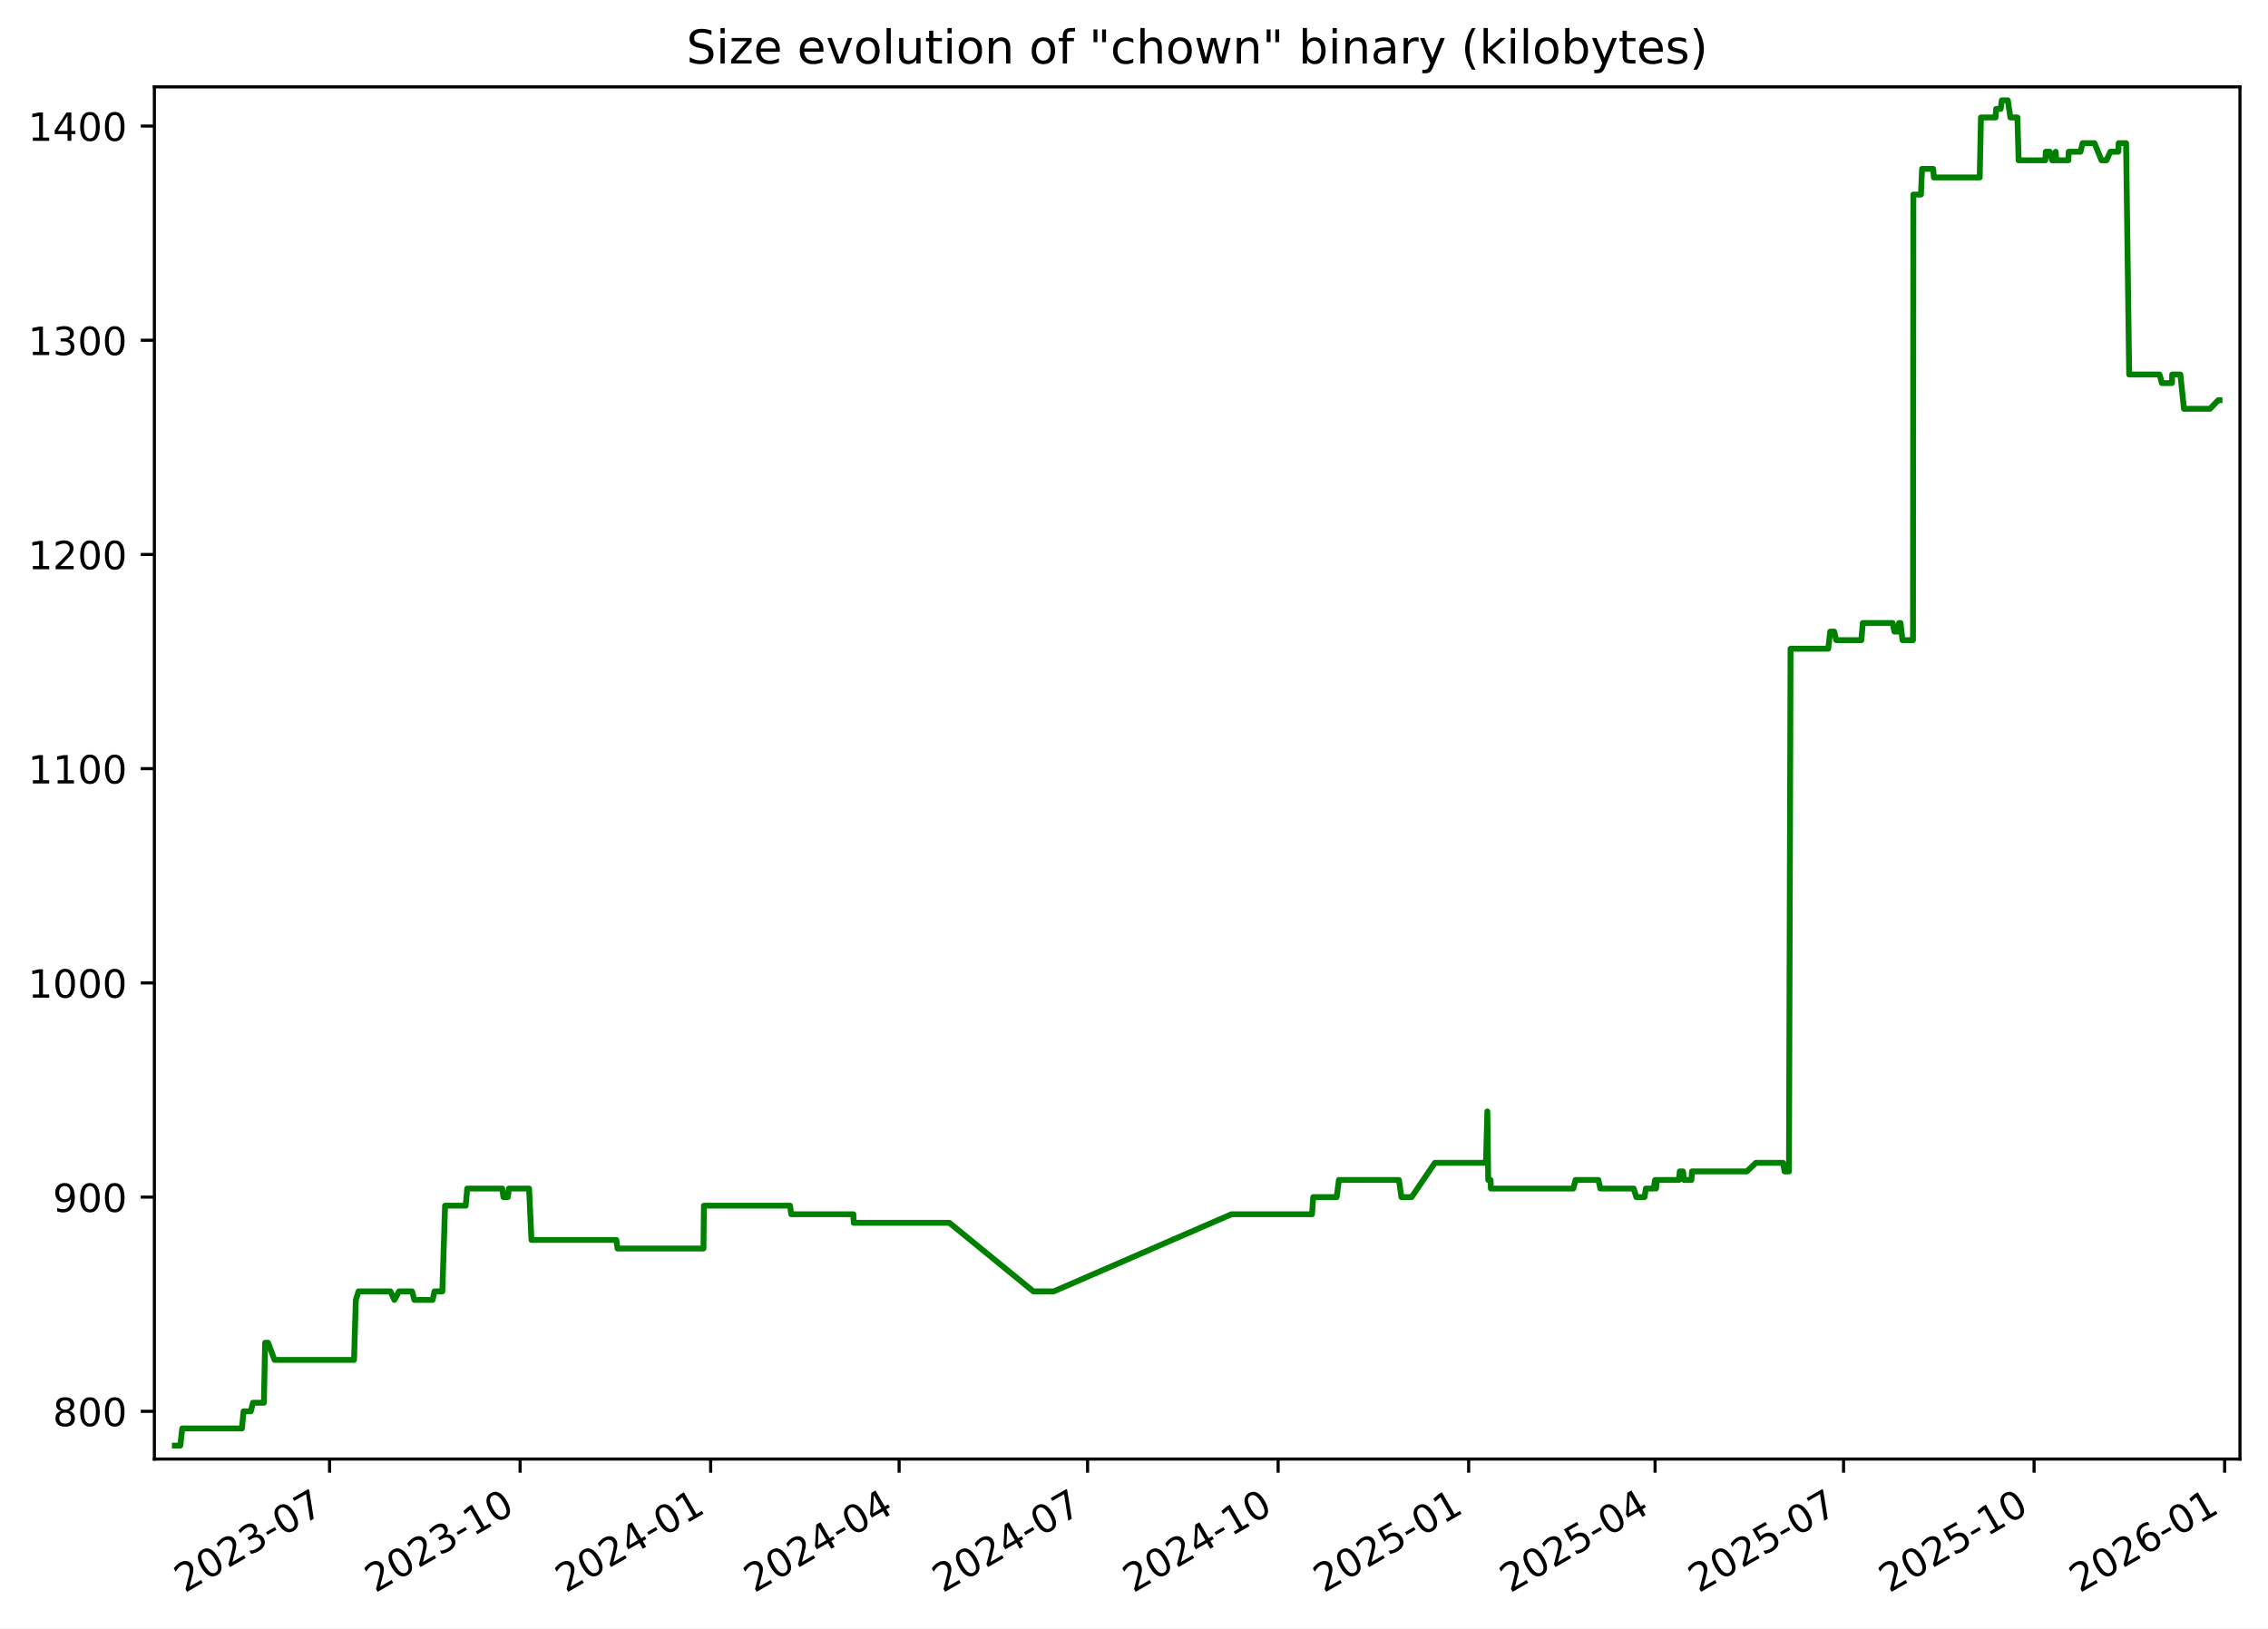
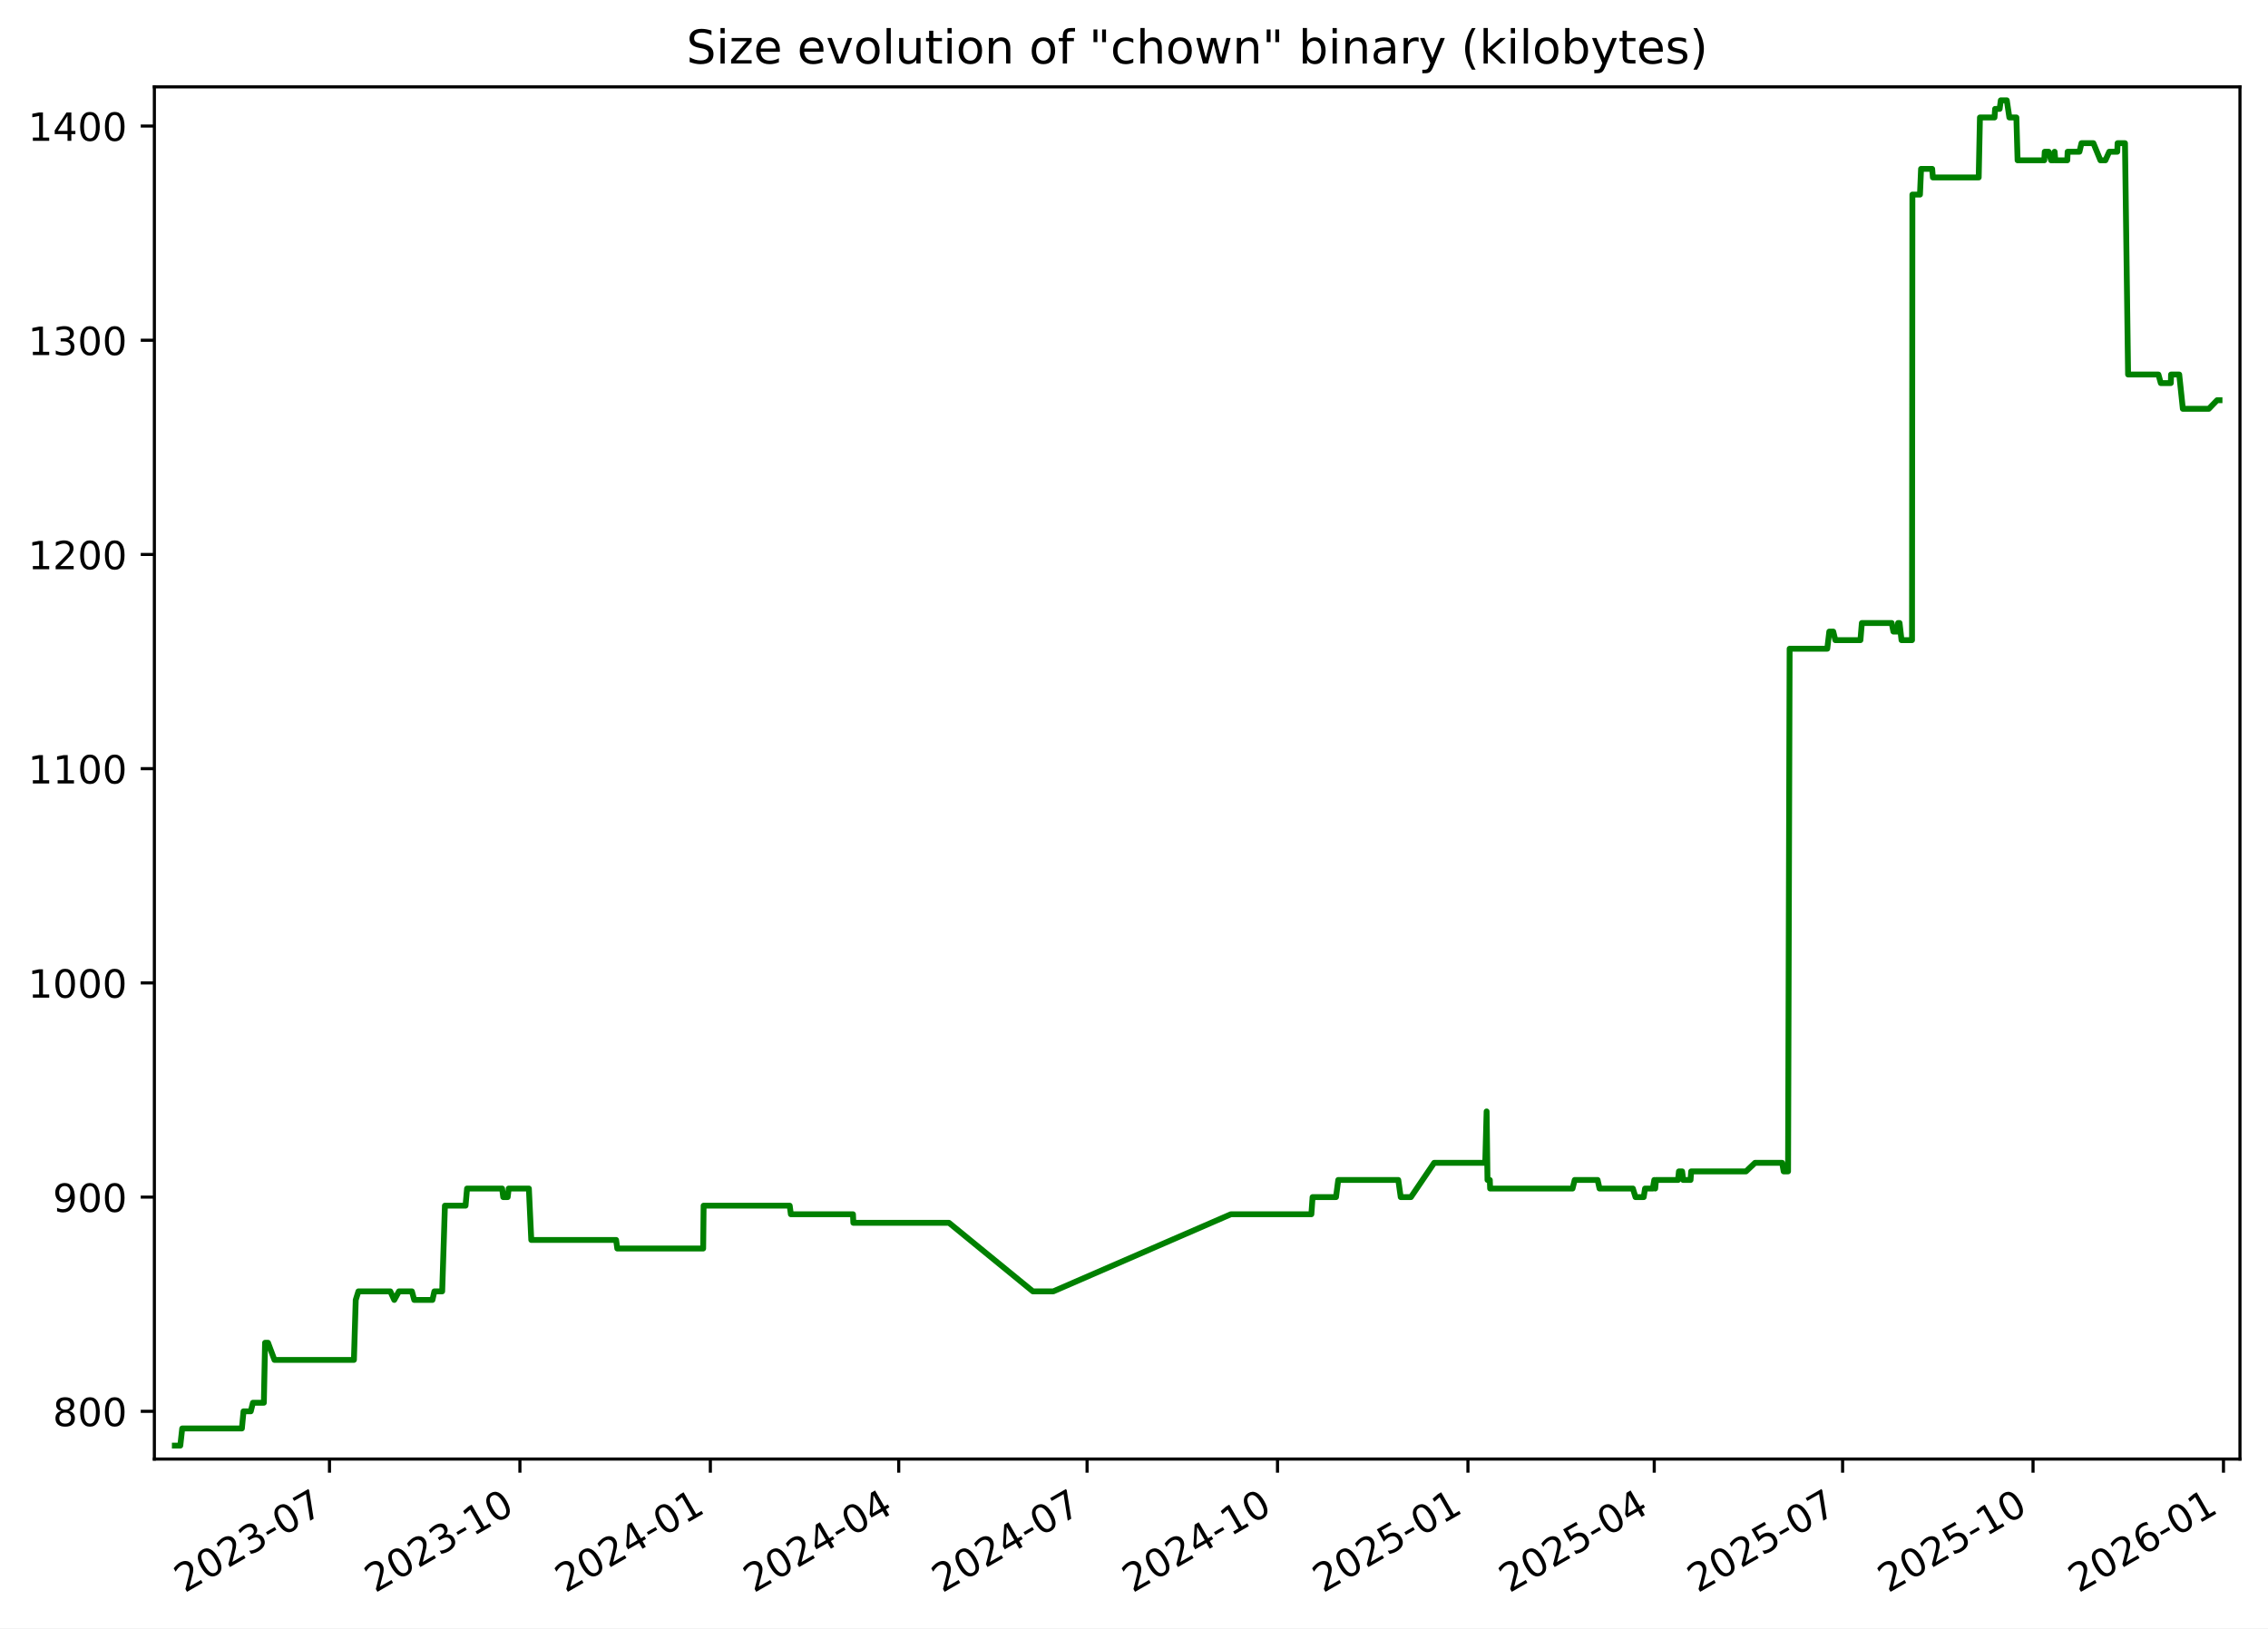
<svg xmlns="http://www.w3.org/2000/svg" xmlns:xlink="http://www.w3.org/1999/xlink" width="582.53pt" height="418.303pt" viewBox="0 0 582.53 418.303" version="1.1">
  <defs>
    <style type="text/css">*{stroke-linejoin: round; stroke-linecap: butt}</style>
  </defs>
  <g id="figure_1">
    <g id="patch_1">
      <path d="M -0 418.303  L 582.53 418.303  L 582.53 0  L -0 0  z " style="fill: #ffffff" />
    </g>
    <g id="axes_1">
      <g id="patch_2">
        <path d="M 39.65 374.83  L 575.33 374.83  L 575.33 22.318  L 39.65 22.318  z " style="fill: #ffffff" />
      </g>
      <g id="matplotlib.axis_1">
        <g id="xtick_1">
          <g id="line2d_1">
            <defs>
-               <path id="m54756bd44c" d="M 0 0  L 0 3.5  " style="stroke: #000000; stroke-width: 0.8" />
+               <path id="m777cb60b18" d="M 0 0  L 0 3.5  " style="stroke: #000000; stroke-width: 0.8" />
            </defs>
            <g>
-               <use xlink:href="#m54756bd44c" x="84.65" y="374.83" style="stroke: #000000; stroke-width: 0.8" />
+               <use xlink:href="#m777cb60b18" x="84.627" y="374.83" style="stroke: #000000; stroke-width: 0.8" />
            </g>
          </g>
          <g id="text_1">
-             <g transform="translate(47.42489 409.302) rotate(-30) scale(0.1 -0.1)">
+             <g transform="translate(47.40258 409.302) rotate(-30) scale(0.1 -0.1)">
              <defs>
                <path id="DejaVuSans-32" d="M 1228 531  L 3431 531  L 3431 0  L 469 0  L 469 531  Q 828 903 1448 1529  Q 2069 2156 2228 2338  Q 2531 2678 2651 2914  Q 2772 3150 2772 3378  Q 2772 3750 2511 3984  Q 2250 4219 1831 4219  Q 1534 4219 1204 4116  Q 875 4013 500 3803  L 500 4441  Q 881 4594 1212 4672  Q 1544 4750 1819 4750  Q 2544 4750 2975 4387  Q 3406 4025 3406 3419  Q 3406 3131 3298 2873  Q 3191 2616 2906 2266  Q 2828 2175 2409 1742  Q 1991 1309 1228 531  z " transform="scale(0.015625)" />
                <path id="DejaVuSans-30" d="M 2034 4250  Q 1547 4250 1301 3770  Q 1056 3291 1056 2328  Q 1056 1369 1301 889  Q 1547 409 2034 409  Q 2525 409 2770 889  Q 3016 1369 3016 2328  Q 3016 3291 2770 3770  Q 2525 4250 2034 4250  z M 2034 4750  Q 2819 4750 3233 4129  Q 3647 3509 3647 2328  Q 3647 1150 3233 529  Q 2819 -91 2034 -91  Q 1250 -91 836 529  Q 422 1150 422 2328  Q 422 3509 836 4129  Q 1250 4750 2034 4750  z " transform="scale(0.015625)" />
                <path id="DejaVuSans-33" d="M 2597 2516  Q 3050 2419 3304 2112  Q 3559 1806 3559 1356  Q 3559 666 3084 287  Q 2609 -91 1734 -91  Q 1441 -91 1130 -33  Q 819 25 488 141  L 488 750  Q 750 597 1062 519  Q 1375 441 1716 441  Q 2309 441 2620 675  Q 2931 909 2931 1356  Q 2931 1769 2642 2001  Q 2353 2234 1838 2234  L 1294 2234  L 1294 2753  L 1863 2753  Q 2328 2753 2575 2939  Q 2822 3125 2822 3475  Q 2822 3834 2567 4026  Q 2313 4219 1838 4219  Q 1578 4219 1281 4162  Q 984 4106 628 3988  L 628 4550  Q 988 4650 1302 4700  Q 1616 4750 1894 4750  Q 2613 4750 3031 4423  Q 3450 4097 3450 3541  Q 3450 3153 3228 2886  Q 3006 2619 2597 2516  z " transform="scale(0.015625)" />
                <path id="DejaVuSans-2d" d="M 313 2009  L 1997 2009  L 1997 1497  L 313 1497  L 313 2009  z " transform="scale(0.015625)" />
                <path id="DejaVuSans-37" d="M 525 4666  L 3525 4666  L 3525 4397  L 1831 0  L 1172 0  L 2766 4134  L 525 4134  L 525 4666  z " transform="scale(0.015625)" />
              </defs>
              <use xlink:href="#DejaVuSans-32" />
              <use xlink:href="#DejaVuSans-30" x="63.623" />
              <use xlink:href="#DejaVuSans-32" x="127.246" />
              <use xlink:href="#DejaVuSans-33" x="190.869" />
              <use xlink:href="#DejaVuSans-2d" x="254.492" />
              <use xlink:href="#DejaVuSans-30" x="290.576" />
              <use xlink:href="#DejaVuSans-37" x="354.199" />
            </g>
          </g>
        </g>
        <g id="xtick_2">
          <g id="line2d_2">
            <g>
-               <use xlink:href="#m54756bd44c" x="133.59" y="374.83" style="stroke: #000000; stroke-width: 0.8" />
+               <use xlink:href="#m777cb60b18" x="133.54" y="374.83" style="stroke: #000000; stroke-width: 0.8" />
            </g>
          </g>
          <g id="text_2">
-             <g transform="translate(96.3647 409.302) rotate(-30) scale(0.1 -0.1)">
+             <g transform="translate(96.31493 409.302) rotate(-30) scale(0.1 -0.1)">
              <defs>
                <path id="DejaVuSans-31" d="M 794 531  L 1825 531  L 1825 4091  L 703 3866  L 703 4441  L 1819 4666  L 2450 4666  L 2450 531  L 3481 531  L 3481 0  L 794 0  L 794 531  z " transform="scale(0.015625)" />
              </defs>
              <use xlink:href="#DejaVuSans-32" />
              <use xlink:href="#DejaVuSans-30" x="63.623" />
              <use xlink:href="#DejaVuSans-32" x="127.246" />
              <use xlink:href="#DejaVuSans-33" x="190.869" />
              <use xlink:href="#DejaVuSans-2d" x="254.492" />
              <use xlink:href="#DejaVuSans-31" x="290.576" />
              <use xlink:href="#DejaVuSans-30" x="354.199" />
            </g>
          </g>
        </g>
        <g id="xtick_3">
          <g id="line2d_3">
            <g>
-               <use xlink:href="#m54756bd44c" x="182.529" y="374.83" style="stroke: #000000; stroke-width: 0.8" />
+               <use xlink:href="#m777cb60b18" x="182.452" y="374.83" style="stroke: #000000; stroke-width: 0.8" />
            </g>
          </g>
          <g id="text_3">
-             <g transform="translate(145.3045 409.302) rotate(-30) scale(0.1 -0.1)">
+             <g transform="translate(145.2273 409.302) rotate(-30) scale(0.1 -0.1)">
              <defs>
                <path id="DejaVuSans-34" d="M 2419 4116  L 825 1625  L 2419 1625  L 2419 4116  z M 2253 4666  L 3047 4666  L 3047 1625  L 3713 1625  L 3713 1100  L 3047 1100  L 3047 0  L 2419 0  L 2419 1100  L 313 1100  L 313 1709  L 2253 4666  z " transform="scale(0.015625)" />
              </defs>
              <use xlink:href="#DejaVuSans-32" />
              <use xlink:href="#DejaVuSans-30" x="63.623" />
              <use xlink:href="#DejaVuSans-32" x="127.246" />
              <use xlink:href="#DejaVuSans-34" x="190.869" />
              <use xlink:href="#DejaVuSans-2d" x="254.492" />
              <use xlink:href="#DejaVuSans-30" x="290.576" />
              <use xlink:href="#DejaVuSans-31" x="354.199" />
            </g>
          </g>
        </g>
        <g id="xtick_4">
          <g id="line2d_4">
            <g>
-               <use xlink:href="#m54756bd44c" x="230.937" y="374.83" style="stroke: #000000; stroke-width: 0.8" />
+               <use xlink:href="#m777cb60b18" x="230.833" y="374.83" style="stroke: #000000; stroke-width: 0.8" />
            </g>
          </g>
          <g id="text_4">
-             <g transform="translate(193.7124 409.302) rotate(-30) scale(0.1 -0.1)">
+             <g transform="translate(193.608 409.302) rotate(-30) scale(0.1 -0.1)">
              <use xlink:href="#DejaVuSans-32" />
              <use xlink:href="#DejaVuSans-30" x="63.623" />
              <use xlink:href="#DejaVuSans-32" x="127.246" />
              <use xlink:href="#DejaVuSans-34" x="190.869" />
              <use xlink:href="#DejaVuSans-2d" x="254.492" />
              <use xlink:href="#DejaVuSans-30" x="290.576" />
              <use xlink:href="#DejaVuSans-34" x="354.199" />
            </g>
          </g>
        </g>
        <g id="xtick_5">
          <g id="line2d_5">
            <g>
-               <use xlink:href="#m54756bd44c" x="279.345" y="374.83" style="stroke: #000000; stroke-width: 0.8" />
+               <use xlink:href="#m777cb60b18" x="279.213" y="374.83" style="stroke: #000000; stroke-width: 0.8" />
            </g>
          </g>
          <g id="text_5">
-             <g transform="translate(242.1202 409.302) rotate(-30) scale(0.1 -0.1)">
+             <g transform="translate(241.9887 409.302) rotate(-30) scale(0.1 -0.1)">
              <use xlink:href="#DejaVuSans-32" />
              <use xlink:href="#DejaVuSans-30" x="63.623" />
              <use xlink:href="#DejaVuSans-32" x="127.246" />
              <use xlink:href="#DejaVuSans-34" x="190.869" />
              <use xlink:href="#DejaVuSans-2d" x="254.492" />
              <use xlink:href="#DejaVuSans-30" x="290.576" />
              <use xlink:href="#DejaVuSans-37" x="354.199" />
            </g>
          </g>
        </g>
        <g id="xtick_6">
          <g id="line2d_6">
            <g>
-               <use xlink:href="#m54756bd44c" x="328.285" y="374.83" style="stroke: #000000; stroke-width: 0.8" />
+               <use xlink:href="#m777cb60b18" x="328.126" y="374.83" style="stroke: #000000; stroke-width: 0.8" />
            </g>
          </g>
          <g id="text_6">
-             <g transform="translate(291.06 409.302) rotate(-30) scale(0.1 -0.1)">
+             <g transform="translate(290.901 409.302) rotate(-30) scale(0.1 -0.1)">
              <use xlink:href="#DejaVuSans-32" />
              <use xlink:href="#DejaVuSans-30" x="63.623" />
              <use xlink:href="#DejaVuSans-32" x="127.246" />
              <use xlink:href="#DejaVuSans-34" x="190.869" />
              <use xlink:href="#DejaVuSans-2d" x="254.492" />
              <use xlink:href="#DejaVuSans-31" x="290.576" />
              <use xlink:href="#DejaVuSans-30" x="354.199" />
            </g>
          </g>
        </g>
        <g id="xtick_7">
          <g id="line2d_7">
            <g>
-               <use xlink:href="#m54756bd44c" x="377.225" y="374.83" style="stroke: #000000; stroke-width: 0.8" />
+               <use xlink:href="#m777cb60b18" x="377.038" y="374.83" style="stroke: #000000; stroke-width: 0.8" />
            </g>
          </g>
          <g id="text_7">
-             <g transform="translate(339.9998 409.302) rotate(-30) scale(0.1 -0.1)">
+             <g transform="translate(339.8134 409.302) rotate(-30) scale(0.1 -0.1)">
              <defs>
                <path id="DejaVuSans-35" d="M 691 4666  L 3169 4666  L 3169 4134  L 1269 4134  L 1269 2991  Q 1406 3038 1543 3061  Q 1681 3084 1819 3084  Q 2600 3084 3056 2656  Q 3513 2228 3513 1497  Q 3513 744 3044 326  Q 2575 -91 1722 -91  Q 1428 -91 1123 -41  Q 819 9 494 109  L 494 744  Q 775 591 1075 516  Q 1375 441 1709 441  Q 2250 441 2565 725  Q 2881 1009 2881 1497  Q 2881 1984 2565 2268  Q 2250 2553 1709 2553  Q 1456 2553 1204 2497  Q 953 2441 691 2322  L 691 4666  z " transform="scale(0.015625)" />
              </defs>
              <use xlink:href="#DejaVuSans-32" />
              <use xlink:href="#DejaVuSans-30" x="63.623" />
              <use xlink:href="#DejaVuSans-32" x="127.246" />
              <use xlink:href="#DejaVuSans-35" x="190.869" />
              <use xlink:href="#DejaVuSans-2d" x="254.492" />
              <use xlink:href="#DejaVuSans-30" x="290.576" />
              <use xlink:href="#DejaVuSans-31" x="354.199" />
            </g>
          </g>
        </g>
        <g id="xtick_8">
          <g id="line2d_8">
            <g>
-               <use xlink:href="#m54756bd44c" x="425.101" y="374.83" style="stroke: #000000; stroke-width: 0.8" />
+               <use xlink:href="#m777cb60b18" x="424.887" y="374.83" style="stroke: #000000; stroke-width: 0.8" />
            </g>
          </g>
          <g id="text_8">
-             <g transform="translate(387.8757 409.302) rotate(-30) scale(0.1 -0.1)">
+             <g transform="translate(387.6624 409.302) rotate(-30) scale(0.1 -0.1)">
              <use xlink:href="#DejaVuSans-32" />
              <use xlink:href="#DejaVuSans-30" x="63.623" />
              <use xlink:href="#DejaVuSans-32" x="127.246" />
              <use xlink:href="#DejaVuSans-35" x="190.869" />
              <use xlink:href="#DejaVuSans-2d" x="254.492" />
              <use xlink:href="#DejaVuSans-30" x="290.576" />
              <use xlink:href="#DejaVuSans-34" x="354.199" />
            </g>
          </g>
        </g>
        <g id="xtick_9">
          <g id="line2d_9">
            <g>
-               <use xlink:href="#m54756bd44c" x="473.508" y="374.83" style="stroke: #000000; stroke-width: 0.8" />
+               <use xlink:href="#m777cb60b18" x="473.268" y="374.83" style="stroke: #000000; stroke-width: 0.8" />
            </g>
          </g>
          <g id="text_9">
-             <g transform="translate(436.2836 409.302) rotate(-30) scale(0.1 -0.1)">
+             <g transform="translate(436.0431 409.302) rotate(-30) scale(0.1 -0.1)">
              <use xlink:href="#DejaVuSans-32" />
              <use xlink:href="#DejaVuSans-30" x="63.623" />
              <use xlink:href="#DejaVuSans-32" x="127.246" />
              <use xlink:href="#DejaVuSans-35" x="190.869" />
              <use xlink:href="#DejaVuSans-2d" x="254.492" />
              <use xlink:href="#DejaVuSans-30" x="290.576" />
              <use xlink:href="#DejaVuSans-37" x="354.199" />
            </g>
          </g>
        </g>
        <g id="xtick_10">
          <g id="line2d_10">
            <g>
-               <use xlink:href="#m54756bd44c" x="522.448" y="374.83" style="stroke: #000000; stroke-width: 0.8" />
+               <use xlink:href="#m777cb60b18" x="522.18" y="374.83" style="stroke: #000000; stroke-width: 0.8" />
            </g>
          </g>
          <g id="text_10">
-             <g transform="translate(485.2234 409.302) rotate(-30) scale(0.1 -0.1)">
+             <g transform="translate(484.9554 409.302) rotate(-30) scale(0.1 -0.1)">
              <use xlink:href="#DejaVuSans-32" />
              <use xlink:href="#DejaVuSans-30" x="63.623" />
              <use xlink:href="#DejaVuSans-32" x="127.246" />
              <use xlink:href="#DejaVuSans-35" x="190.869" />
              <use xlink:href="#DejaVuSans-2d" x="254.492" />
              <use xlink:href="#DejaVuSans-31" x="290.576" />
              <use xlink:href="#DejaVuSans-30" x="354.199" />
            </g>
          </g>
        </g>
        <g id="xtick_11">
          <g id="line2d_11">
            <g>
-               <use xlink:href="#m54756bd44c" x="571.388" y="374.83" style="stroke: #000000; stroke-width: 0.8" />
+               <use xlink:href="#m777cb60b18" x="571.093" y="374.83" style="stroke: #000000; stroke-width: 0.8" />
            </g>
          </g>
          <g id="text_11">
-             <g transform="translate(534.1632 409.302) rotate(-30) scale(0.1 -0.1)">
+             <g transform="translate(533.8678 409.302) rotate(-30) scale(0.1 -0.1)">
              <defs>
                <path id="DejaVuSans-36" d="M 2113 2584  Q 1688 2584 1439 2293  Q 1191 2003 1191 1497  Q 1191 994 1439 701  Q 1688 409 2113 409  Q 2538 409 2786 701  Q 3034 994 3034 1497  Q 3034 2003 2786 2293  Q 2538 2584 2113 2584  z M 3366 4563  L 3366 3988  Q 3128 4100 2886 4159  Q 2644 4219 2406 4219  Q 1781 4219 1451 3797  Q 1122 3375 1075 2522  Q 1259 2794 1537 2939  Q 1816 3084 2150 3084  Q 2853 3084 3261 2657  Q 3669 2231 3669 1497  Q 3669 778 3244 343  Q 2819 -91 2113 -91  Q 1303 -91 875 529  Q 447 1150 447 2328  Q 447 3434 972 4092  Q 1497 4750 2381 4750  Q 2619 4750 2861 4703  Q 3103 4656 3366 4563  z " transform="scale(0.015625)" />
              </defs>
              <use xlink:href="#DejaVuSans-32" />
              <use xlink:href="#DejaVuSans-30" x="63.623" />
              <use xlink:href="#DejaVuSans-32" x="127.246" />
              <use xlink:href="#DejaVuSans-36" x="190.869" />
              <use xlink:href="#DejaVuSans-2d" x="254.492" />
              <use xlink:href="#DejaVuSans-30" x="290.576" />
              <use xlink:href="#DejaVuSans-31" x="354.199" />
            </g>
          </g>
        </g>
      </g>
      <g id="matplotlib.axis_2">
        <g id="ytick_1">
          <g id="line2d_12">
            <defs>
-               <path id="mfca72bbb3f" d="M 0 0  L -3.5 0  " style="stroke: #000000; stroke-width: 0.8" />
+               <path id="mdc39f510ec" d="M 0 0  L -3.5 0  " style="stroke: #000000; stroke-width: 0.8" />
            </defs>
            <g>
-               <use xlink:href="#mfca72bbb3f" x="39.65" y="362.569" style="stroke: #000000; stroke-width: 0.8" />
+               <use xlink:href="#mdc39f510ec" x="39.65" y="362.569" style="stroke: #000000; stroke-width: 0.8" />
            </g>
          </g>
          <g id="text_12">
            <g transform="translate(13.5625 366.3682) scale(0.1 -0.1)">
              <defs>
                <path id="DejaVuSans-38" d="M 2034 2216  Q 1584 2216 1326 1975  Q 1069 1734 1069 1313  Q 1069 891 1326 650  Q 1584 409 2034 409  Q 2484 409 2743 651  Q 3003 894 3003 1313  Q 3003 1734 2745 1975  Q 2488 2216 2034 2216  z M 1403 2484  Q 997 2584 770 2862  Q 544 3141 544 3541  Q 544 4100 942 4425  Q 1341 4750 2034 4750  Q 2731 4750 3128 4425  Q 3525 4100 3525 3541  Q 3525 3141 3298 2862  Q 3072 2584 2669 2484  Q 3125 2378 3379 2068  Q 3634 1759 3634 1313  Q 3634 634 3220 271  Q 2806 -91 2034 -91  Q 1263 -91 848 271  Q 434 634 434 1313  Q 434 1759 690 2068  Q 947 2378 1403 2484  z M 1172 3481  Q 1172 3119 1398 2916  Q 1625 2713 2034 2713  Q 2441 2713 2670 2916  Q 2900 3119 2900 3481  Q 2900 3844 2670 4047  Q 2441 4250 2034 4250  Q 1625 4250 1398 4047  Q 1172 3844 1172 3481  z " transform="scale(0.015625)" />
              </defs>
              <use xlink:href="#DejaVuSans-38" />
              <use xlink:href="#DejaVuSans-30" x="63.623" />
              <use xlink:href="#DejaVuSans-30" x="127.246" />
            </g>
          </g>
        </g>
        <g id="ytick_2">
          <g id="line2d_13">
            <g>
-               <use xlink:href="#mfca72bbb3f" x="39.65" y="307.537" style="stroke: #000000; stroke-width: 0.8" />
+               <use xlink:href="#mdc39f510ec" x="39.65" y="307.537" style="stroke: #000000; stroke-width: 0.8" />
            </g>
          </g>
          <g id="text_13">
            <g transform="translate(13.5625 311.3364) scale(0.1 -0.1)">
              <defs>
                <path id="DejaVuSans-39" d="M 703 97  L 703 672  Q 941 559 1184 500  Q 1428 441 1663 441  Q 2288 441 2617 861  Q 2947 1281 2994 2138  Q 2813 1869 2534 1725  Q 2256 1581 1919 1581  Q 1219 1581 811 2004  Q 403 2428 403 3163  Q 403 3881 828 4315  Q 1253 4750 1959 4750  Q 2769 4750 3195 4129  Q 3622 3509 3622 2328  Q 3622 1225 3098 567  Q 2575 -91 1691 -91  Q 1453 -91 1209 -44  Q 966 3 703 97  z M 1959 2075  Q 2384 2075 2632 2365  Q 2881 2656 2881 3163  Q 2881 3666 2632 3958  Q 2384 4250 1959 4250  Q 1534 4250 1286 3958  Q 1038 3666 1038 3163  Q 1038 2656 1286 2365  Q 1534 2075 1959 2075  z " transform="scale(0.015625)" />
              </defs>
              <use xlink:href="#DejaVuSans-39" />
              <use xlink:href="#DejaVuSans-30" x="63.623" />
              <use xlink:href="#DejaVuSans-30" x="127.246" />
            </g>
          </g>
        </g>
        <g id="ytick_3">
          <g id="line2d_14">
            <g>
-               <use xlink:href="#mfca72bbb3f" x="39.65" y="252.505" style="stroke: #000000; stroke-width: 0.8" />
+               <use xlink:href="#mdc39f510ec" x="39.65" y="252.505" style="stroke: #000000; stroke-width: 0.8" />
            </g>
          </g>
          <g id="text_14">
            <g transform="translate(7.2 256.3046) scale(0.1 -0.1)">
              <use xlink:href="#DejaVuSans-31" />
              <use xlink:href="#DejaVuSans-30" x="63.623" />
              <use xlink:href="#DejaVuSans-30" x="127.246" />
              <use xlink:href="#DejaVuSans-30" x="190.869" />
            </g>
          </g>
        </g>
        <g id="ytick_4">
          <g id="line2d_15">
            <g>
-               <use xlink:href="#mfca72bbb3f" x="39.65" y="197.473" style="stroke: #000000; stroke-width: 0.8" />
+               <use xlink:href="#mdc39f510ec" x="39.65" y="197.473" style="stroke: #000000; stroke-width: 0.8" />
            </g>
          </g>
          <g id="text_15">
            <g transform="translate(7.2 201.2727) scale(0.1 -0.1)">
              <use xlink:href="#DejaVuSans-31" />
              <use xlink:href="#DejaVuSans-31" x="63.623" />
              <use xlink:href="#DejaVuSans-30" x="127.246" />
              <use xlink:href="#DejaVuSans-30" x="190.869" />
            </g>
          </g>
        </g>
        <g id="ytick_5">
          <g id="line2d_16">
            <g>
-               <use xlink:href="#mfca72bbb3f" x="39.65" y="142.442" style="stroke: #000000; stroke-width: 0.8" />
+               <use xlink:href="#mdc39f510ec" x="39.65" y="142.442" style="stroke: #000000; stroke-width: 0.8" />
            </g>
          </g>
          <g id="text_16">
            <g transform="translate(7.2 146.2409) scale(0.1 -0.1)">
              <use xlink:href="#DejaVuSans-31" />
              <use xlink:href="#DejaVuSans-32" x="63.623" />
              <use xlink:href="#DejaVuSans-30" x="127.246" />
              <use xlink:href="#DejaVuSans-30" x="190.869" />
            </g>
          </g>
        </g>
        <g id="ytick_6">
          <g id="line2d_17">
            <g>
-               <use xlink:href="#mfca72bbb3f" x="39.65" y="87.41" style="stroke: #000000; stroke-width: 0.8" />
+               <use xlink:href="#mdc39f510ec" x="39.65" y="87.41" style="stroke: #000000; stroke-width: 0.8" />
            </g>
          </g>
          <g id="text_17">
            <g transform="translate(7.2 91.20901) scale(0.1 -0.1)">
              <use xlink:href="#DejaVuSans-31" />
              <use xlink:href="#DejaVuSans-33" x="63.623" />
              <use xlink:href="#DejaVuSans-30" x="127.246" />
              <use xlink:href="#DejaVuSans-30" x="190.869" />
            </g>
          </g>
        </g>
        <g id="ytick_7">
          <g id="line2d_18">
            <g>
-               <use xlink:href="#mfca72bbb3f" x="39.65" y="32.378" style="stroke: #000000; stroke-width: 0.8" />
+               <use xlink:href="#mdc39f510ec" x="39.65" y="32.378" style="stroke: #000000; stroke-width: 0.8" />
            </g>
          </g>
          <g id="text_18">
            <g transform="translate(7.2 36.17717) scale(0.1 -0.1)">
              <use xlink:href="#DejaVuSans-31" />
              <use xlink:href="#DejaVuSans-34" x="63.623" />
              <use xlink:href="#DejaVuSans-30" x="127.246" />
              <use xlink:href="#DejaVuSans-30" x="190.869" />
            </g>
          </g>
        </g>
      </g>
      <g id="line2d_19">
-         <path d="M 44.902 371.374  L 46.31 371.374  L 46.803 366.972  L 62.139 366.972  L 62.557 362.569  L 64.42 362.569  L 64.973 360.368  L 67.783 360.368  L 68.094 344.959  L 68.855 344.959  L 70.513 349.361  L 90.932 349.361  L 91.395 333.952  L 92.087 331.751  L 100.278 331.751  L 101.298 333.952  L 102.504 331.751  L 105.831 331.751  L 106.433 333.952  L 111.109 333.952  L 111.607 331.751  L 113.614 331.751  L 114.314 309.738  L 119.615 309.738  L 120.006 305.336  L 129.011 305.336  L 129.301 307.537  L 130.445 307.537  L 130.708 305.336  L 135.893 305.336  L 136.51 318.544  L 158.309 318.544  L 158.613 320.745  L 180.683 320.745  L 180.798 309.738  L 202.922 309.738  L 203.221 311.94  L 219.182 311.94  L 219.277 314.141  L 243.854 314.141  L 265.414 331.751  L 270.66 331.751  L 316.308 311.94  L 336.986 311.94  L 337.295 307.537  L 343.317 307.537  L 343.892 303.135  L 359.325 303.135  L 359.95 307.537  L 362.569 307.537  L 368.544 298.732  L 381.669 298.732  L 382.024 285.524  L 382.247 303.135  L 382.847 303.135  L 382.922 305.336  L 404.103 305.336  L 404.662 303.135  L 410.545 303.135  L 411.046 305.336  L 419.612 305.336  L 420.285 307.537  L 422.395 307.537  L 422.736 305.336  L 424.726 305.336  L 425.11 303.135  L 425.346 305.336  L 425.551 303.135  L 431.217 303.135  L 431.447 300.933  L 432.269 300.933  L 432.54 303.135  L 434.432 303.135  L 434.594 300.933  L 448.678 300.933  L 451.003 298.732  L 457.978 298.732  L 458.363 300.933  L 459.492 300.933  L 459.896 166.656  L 469.57 166.656  L 470.089 162.253  L 471.1 162.253  L 471.643 164.454  L 478.09 164.454  L 478.455 160.052  L 486.12 160.052  L 486.566 162.253  L 487.577 162.253  L 487.769 160.052  L 488.145 160.052  L 488.647 164.454  L 491.349 164.454  L 491.444 49.988  L 493.392 49.988  L 493.672 43.384  L 496.526 43.384  L 496.708 45.586  L 508.486 45.586  L 508.802 30.177  L 512.544 30.177  L 512.705 27.975  L 513.867 27.975  L 514.162 25.774  L 515.705 25.774  L 516.365 30.177  L 518.169 30.177  L 518.478 41.183  L 525.335 41.183  L 525.46 38.982  L 526.465 38.982  L 527.089 41.183  L 527.791 41.183  L 527.992 38.982  L 528.168 41.183  L 531.252 41.183  L 531.341 38.982  L 534.377 38.982  L 534.905 36.78  L 537.96 36.78  L 539.766 41.183  L 541.048 41.183  L 542.036 38.982  L 544.095 38.982  L 544.177 36.78  L 546.079 36.78  L 546.875 96.215  L 554.671 96.215  L 555.281 98.416  L 557.864 98.416  L 557.919 96.215  L 560.018 96.215  L 560.949 105.02  L 567.625 105.02  L 569.747 102.819  L 570.078 102.819  L 570.078 102.819  " clip-path="url(#p85b4372fef)" style="fill: none; stroke: #008000; stroke-width: 1.5; stroke-linecap: square" />
+         <path d="M 44.902 371.374  L 46.309 371.374  L 46.801 366.972  L 62.129 366.972  L 62.547 362.569  L 64.409 362.569  L 64.962 360.368  L 67.77 360.368  L 68.081 344.959  L 68.841 344.959  L 70.498 349.361  L 90.906 349.361  L 91.369 333.952  L 92.061 331.751  L 100.247 331.751  L 101.266 333.952  L 102.472 331.751  L 105.797 331.751  L 106.398 333.952  L 111.072 333.952  L 111.57 331.751  L 113.575 331.751  L 114.275 309.738  L 119.573 309.738  L 119.964 305.336  L 128.964 305.336  L 129.254 307.537  L 130.397 307.537  L 130.66 305.336  L 135.842 305.336  L 136.458 318.544  L 158.245 318.544  L 158.549 320.745  L 180.607 320.745  L 180.722 309.738  L 202.833 309.738  L 203.132 311.94  L 219.085 311.94  L 219.179 314.141  L 243.742 314.141  L 265.29 331.751  L 270.533 331.751  L 316.156 311.94  L 336.822 311.94  L 337.131 307.537  L 343.15 307.537  L 343.725 303.135  L 359.149 303.135  L 359.773 307.537  L 362.391 307.537  L 368.362 298.732  L 381.48 298.732  L 381.835 285.524  L 382.058 303.135  L 382.657 303.135  L 382.733 305.336  L 403.902 305.336  L 404.46 303.135  L 410.34 303.135  L 410.84 305.336  L 419.402 305.336  L 420.074 307.537  L 422.183 307.537  L 422.524 305.336  L 424.513 305.336  L 424.896 303.135  L 425.132 305.336  L 425.338 303.135  L 431 303.135  L 431.23 300.933  L 432.052 300.933  L 432.322 303.135  L 434.213 303.135  L 434.375 300.933  L 448.452 300.933  L 450.775 298.732  L 457.746 298.732  L 458.131 300.933  L 459.259 300.933  L 459.663 166.656  L 469.332 166.656  L 469.85 162.253  L 470.86 162.253  L 471.403 164.454  L 477.846 164.454  L 478.212 160.052  L 485.872 160.052  L 486.318 162.253  L 487.329 162.253  L 487.52 160.052  L 487.896 160.052  L 488.398 164.454  L 491.098 164.454  L 491.193 49.988  L 493.14 49.988  L 493.42 43.384  L 496.272 43.384  L 496.454 45.586  L 508.225 45.586  L 508.542 30.177  L 512.282 30.177  L 512.442 27.975  L 513.604 27.975  L 513.899 25.774  L 515.441 25.774  L 516.101 30.177  L 517.904 30.177  L 518.213 41.183  L 525.066 41.183  L 525.19 38.982  L 526.195 38.982  L 526.819 41.183  L 527.52 41.183  L 527.721 38.982  L 527.897 41.183  L 530.979 41.183  L 531.068 38.982  L 534.102 38.982  L 534.63 36.78  L 537.683 36.78  L 539.489 41.183  L 540.769 41.183  L 541.757 38.982  L 543.815 38.982  L 543.897 36.78  L 545.798 36.78  L 546.594 96.215  L 554.385 96.215  L 554.995 98.416  L 557.576 98.416  L 557.631 96.215  L 559.729 96.215  L 560.659 105.02  L 567.332 105.02  L 569.452 102.819  L 570.078 102.819  L 570.078 102.819  " clip-path="url(#p3cd309ae3b)" style="fill: none; stroke: #008000; stroke-width: 1.5; stroke-linecap: square" />
      </g>
      <g id="patch_3">
        <path d="M 39.65 374.83  L 39.65 22.318  " style="fill: none; stroke: #000000; stroke-width: 0.8; stroke-linejoin: miter; stroke-linecap: square" />
      </g>
      <g id="patch_4">
        <path d="M 575.33 374.83  L 575.33 22.318  " style="fill: none; stroke: #000000; stroke-width: 0.8; stroke-linejoin: miter; stroke-linecap: square" />
      </g>
      <g id="patch_5">
        <path d="M 39.65 374.83  L 575.33 374.83  " style="fill: none; stroke: #000000; stroke-width: 0.8; stroke-linejoin: miter; stroke-linecap: square" />
      </g>
      <g id="patch_6">
        <path d="M 39.65 22.318  L 575.33 22.318  " style="fill: none; stroke: #000000; stroke-width: 0.8; stroke-linejoin: miter; stroke-linecap: square" />
      </g>
      <g id="text_19">
        <g transform="translate(176.3122 16.31812) scale(0.12 -0.12)">
          <defs>
            <path id="DejaVuSans-53" d="M 3425 4513  L 3425 3897  Q 3066 4069 2747 4153  Q 2428 4238 2131 4238  Q 1616 4238 1336 4038  Q 1056 3838 1056 3469  Q 1056 3159 1242 3001  Q 1428 2844 1947 2747  L 2328 2669  Q 3034 2534 3370 2195  Q 3706 1856 3706 1288  Q 3706 609 3251 259  Q 2797 -91 1919 -91  Q 1588 -91 1214 -16  Q 841 59 441 206  L 441 856  Q 825 641 1194 531  Q 1563 422 1919 422  Q 2459 422 2753 634  Q 3047 847 3047 1241  Q 3047 1584 2836 1778  Q 2625 1972 2144 2069  L 1759 2144  Q 1053 2284 737 2584  Q 422 2884 422 3419  Q 422 4038 858 4394  Q 1294 4750 2059 4750  Q 2388 4750 2728 4690  Q 3069 4631 3425 4513  z " transform="scale(0.015625)" />
            <path id="DejaVuSans-69" d="M 603 3500  L 1178 3500  L 1178 0  L 603 0  L 603 3500  z M 603 4863  L 1178 4863  L 1178 4134  L 603 4134  L 603 4863  z " transform="scale(0.015625)" />
            <path id="DejaVuSans-7a" d="M 353 3500  L 3084 3500  L 3084 2975  L 922 459  L 3084 459  L 3084 0  L 275 0  L 275 525  L 2438 3041  L 353 3041  L 353 3500  z " transform="scale(0.015625)" />
            <path id="DejaVuSans-65" d="M 3597 1894  L 3597 1613  L 953 1613  Q 991 1019 1311 708  Q 1631 397 2203 397  Q 2534 397 2845 478  Q 3156 559 3463 722  L 3463 178  Q 3153 47 2828 -22  Q 2503 -91 2169 -91  Q 1331 -91 842 396  Q 353 884 353 1716  Q 353 2575 817 3079  Q 1281 3584 2069 3584  Q 2775 3584 3186 3129  Q 3597 2675 3597 1894  z M 3022 2063  Q 3016 2534 2758 2815  Q 2500 3097 2075 3097  Q 1594 3097 1305 2825  Q 1016 2553 972 2059  L 3022 2063  z " transform="scale(0.015625)" />
            <path id="DejaVuSans-20" transform="scale(0.015625)" />
            <path id="DejaVuSans-76" d="M 191 3500  L 800 3500  L 1894 563  L 2988 3500  L 3597 3500  L 2284 0  L 1503 0  L 191 3500  z " transform="scale(0.015625)" />
            <path id="DejaVuSans-6f" d="M 1959 3097  Q 1497 3097 1228 2736  Q 959 2375 959 1747  Q 959 1119 1226 758  Q 1494 397 1959 397  Q 2419 397 2687 759  Q 2956 1122 2956 1747  Q 2956 2369 2687 2733  Q 2419 3097 1959 3097  z M 1959 3584  Q 2709 3584 3137 3096  Q 3566 2609 3566 1747  Q 3566 888 3137 398  Q 2709 -91 1959 -91  Q 1206 -91 779 398  Q 353 888 353 1747  Q 353 2609 779 3096  Q 1206 3584 1959 3584  z " transform="scale(0.015625)" />
            <path id="DejaVuSans-6c" d="M 603 4863  L 1178 4863  L 1178 0  L 603 0  L 603 4863  z " transform="scale(0.015625)" />
            <path id="DejaVuSans-75" d="M 544 1381  L 544 3500  L 1119 3500  L 1119 1403  Q 1119 906 1312 657  Q 1506 409 1894 409  Q 2359 409 2629 706  Q 2900 1003 2900 1516  L 2900 3500  L 3475 3500  L 3475 0  L 2900 0  L 2900 538  Q 2691 219 2414 64  Q 2138 -91 1772 -91  Q 1169 -91 856 284  Q 544 659 544 1381  z M 1991 3584  L 1991 3584  z " transform="scale(0.015625)" />
            <path id="DejaVuSans-74" d="M 1172 4494  L 1172 3500  L 2356 3500  L 2356 3053  L 1172 3053  L 1172 1153  Q 1172 725 1289 603  Q 1406 481 1766 481  L 2356 481  L 2356 0  L 1766 0  Q 1100 0 847 248  Q 594 497 594 1153  L 594 3053  L 172 3053  L 172 3500  L 594 3500  L 594 4494  L 1172 4494  z " transform="scale(0.015625)" />
            <path id="DejaVuSans-6e" d="M 3513 2113  L 3513 0  L 2938 0  L 2938 2094  Q 2938 2591 2744 2837  Q 2550 3084 2163 3084  Q 1697 3084 1428 2787  Q 1159 2491 1159 1978  L 1159 0  L 581 0  L 581 3500  L 1159 3500  L 1159 2956  Q 1366 3272 1645 3428  Q 1925 3584 2291 3584  Q 2894 3584 3203 3211  Q 3513 2838 3513 2113  z " transform="scale(0.015625)" />
            <path id="DejaVuSans-66" d="M 2375 4863  L 2375 4384  L 1825 4384  Q 1516 4384 1395 4259  Q 1275 4134 1275 3809  L 1275 3500  L 2222 3500  L 2222 3053  L 1275 3053  L 1275 0  L 697 0  L 697 3053  L 147 3053  L 147 3500  L 697 3500  L 697 3744  Q 697 4328 969 4595  Q 1241 4863 1831 4863  L 2375 4863  z " transform="scale(0.015625)" />
            <path id="DejaVuSans-22" d="M 1147 4666  L 1147 2931  L 616 2931  L 616 4666  L 1147 4666  z M 2328 4666  L 2328 2931  L 1797 2931  L 1797 4666  L 2328 4666  z " transform="scale(0.015625)" />
            <path id="DejaVuSans-63" d="M 3122 3366  L 3122 2828  Q 2878 2963 2633 3030  Q 2388 3097 2138 3097  Q 1578 3097 1268 2742  Q 959 2388 959 1747  Q 959 1106 1268 751  Q 1578 397 2138 397  Q 2388 397 2633 464  Q 2878 531 3122 666  L 3122 134  Q 2881 22 2623 -34  Q 2366 -91 2075 -91  Q 1284 -91 818 406  Q 353 903 353 1747  Q 353 2603 823 3093  Q 1294 3584 2113 3584  Q 2378 3584 2631 3529  Q 2884 3475 3122 3366  z " transform="scale(0.015625)" />
            <path id="DejaVuSans-68" d="M 3513 2113  L 3513 0  L 2938 0  L 2938 2094  Q 2938 2591 2744 2837  Q 2550 3084 2163 3084  Q 1697 3084 1428 2787  Q 1159 2491 1159 1978  L 1159 0  L 581 0  L 581 4863  L 1159 4863  L 1159 2956  Q 1366 3272 1645 3428  Q 1925 3584 2291 3584  Q 2894 3584 3203 3211  Q 3513 2838 3513 2113  z " transform="scale(0.015625)" />
            <path id="DejaVuSans-77" d="M 269 3500  L 844 3500  L 1563 769  L 2278 3500  L 2956 3500  L 3675 769  L 4391 3500  L 4966 3500  L 4050 0  L 3372 0  L 2619 2869  L 1863 0  L 1184 0  L 269 3500  z " transform="scale(0.015625)" />
            <path id="DejaVuSans-62" d="M 3116 1747  Q 3116 2381 2855 2742  Q 2594 3103 2138 3103  Q 1681 3103 1420 2742  Q 1159 2381 1159 1747  Q 1159 1113 1420 752  Q 1681 391 2138 391  Q 2594 391 2855 752  Q 3116 1113 3116 1747  z M 1159 2969  Q 1341 3281 1617 3432  Q 1894 3584 2278 3584  Q 2916 3584 3314 3078  Q 3713 2572 3713 1747  Q 3713 922 3314 415  Q 2916 -91 2278 -91  Q 1894 -91 1617 61  Q 1341 213 1159 525  L 1159 0  L 581 0  L 581 4863  L 1159 4863  L 1159 2969  z " transform="scale(0.015625)" />
            <path id="DejaVuSans-61" d="M 2194 1759  Q 1497 1759 1228 1600  Q 959 1441 959 1056  Q 959 750 1161 570  Q 1363 391 1709 391  Q 2188 391 2477 730  Q 2766 1069 2766 1631  L 2766 1759  L 2194 1759  z M 3341 1997  L 3341 0  L 2766 0  L 2766 531  Q 2569 213 2275 61  Q 1981 -91 1556 -91  Q 1019 -91 701 211  Q 384 513 384 1019  Q 384 1609 779 1909  Q 1175 2209 1959 2209  L 2766 2209  L 2766 2266  Q 2766 2663 2505 2880  Q 2244 3097 1772 3097  Q 1472 3097 1187 3025  Q 903 2953 641 2809  L 641 3341  Q 956 3463 1253 3523  Q 1550 3584 1831 3584  Q 2591 3584 2966 3190  Q 3341 2797 3341 1997  z " transform="scale(0.015625)" />
            <path id="DejaVuSans-72" d="M 2631 2963  Q 2534 3019 2420 3045  Q 2306 3072 2169 3072  Q 1681 3072 1420 2755  Q 1159 2438 1159 1844  L 1159 0  L 581 0  L 581 3500  L 1159 3500  L 1159 2956  Q 1341 3275 1631 3429  Q 1922 3584 2338 3584  Q 2397 3584 2469 3576  Q 2541 3569 2628 3553  L 2631 2963  z " transform="scale(0.015625)" />
            <path id="DejaVuSans-79" d="M 2059 -325  Q 1816 -950 1584 -1140  Q 1353 -1331 966 -1331  L 506 -1331  L 506 -850  L 844 -850  Q 1081 -850 1212 -737  Q 1344 -625 1503 -206  L 1606 56  L 191 3500  L 800 3500  L 1894 763  L 2988 3500  L 3597 3500  L 2059 -325  z " transform="scale(0.015625)" />
            <path id="DejaVuSans-28" d="M 1984 4856  Q 1566 4138 1362 3434  Q 1159 2731 1159 2009  Q 1159 1288 1364 580  Q 1569 -128 1984 -844  L 1484 -844  Q 1016 -109 783 600  Q 550 1309 550 2009  Q 550 2706 781 3412  Q 1013 4119 1484 4856  L 1984 4856  z " transform="scale(0.015625)" />
            <path id="DejaVuSans-6b" d="M 581 4863  L 1159 4863  L 1159 1991  L 2875 3500  L 3609 3500  L 1753 1863  L 3688 0  L 2938 0  L 1159 1709  L 1159 0  L 581 0  L 581 4863  z " transform="scale(0.015625)" />
            <path id="DejaVuSans-73" d="M 2834 3397  L 2834 2853  Q 2591 2978 2328 3040  Q 2066 3103 1784 3103  Q 1356 3103 1142 2972  Q 928 2841 928 2578  Q 928 2378 1081 2264  Q 1234 2150 1697 2047  L 1894 2003  Q 2506 1872 2764 1633  Q 3022 1394 3022 966  Q 3022 478 2636 193  Q 2250 -91 1575 -91  Q 1294 -91 989 -36  Q 684 19 347 128  L 347 722  Q 666 556 975 473  Q 1284 391 1588 391  Q 1994 391 2212 530  Q 2431 669 2431 922  Q 2431 1156 2273 1281  Q 2116 1406 1581 1522  L 1381 1569  Q 847 1681 609 1914  Q 372 2147 372 2553  Q 372 3047 722 3315  Q 1072 3584 1716 3584  Q 2034 3584 2315 3537  Q 2597 3491 2834 3397  z " transform="scale(0.015625)" />
            <path id="DejaVuSans-29" d="M 513 4856  L 1013 4856  Q 1481 4119 1714 3412  Q 1947 2706 1947 2009  Q 1947 1309 1714 600  Q 1481 -109 1013 -844  L 513 -844  Q 928 -128 1133 580  Q 1338 1288 1338 2009  Q 1338 2731 1133 3434  Q 928 4138 513 4856  z " transform="scale(0.015625)" />
          </defs>
          <use xlink:href="#DejaVuSans-53" />
          <use xlink:href="#DejaVuSans-69" x="63.477" />
          <use xlink:href="#DejaVuSans-7a" x="91.26" />
          <use xlink:href="#DejaVuSans-65" x="143.75" />
          <use xlink:href="#DejaVuSans-20" x="205.273" />
          <use xlink:href="#DejaVuSans-65" x="237.061" />
          <use xlink:href="#DejaVuSans-76" x="298.584" />
          <use xlink:href="#DejaVuSans-6f" x="357.764" />
          <use xlink:href="#DejaVuSans-6c" x="418.945" />
          <use xlink:href="#DejaVuSans-75" x="446.729" />
          <use xlink:href="#DejaVuSans-74" x="510.107" />
          <use xlink:href="#DejaVuSans-69" x="549.316" />
          <use xlink:href="#DejaVuSans-6f" x="577.1" />
          <use xlink:href="#DejaVuSans-6e" x="638.281" />
          <use xlink:href="#DejaVuSans-20" x="701.66" />
          <use xlink:href="#DejaVuSans-6f" x="733.447" />
          <use xlink:href="#DejaVuSans-66" x="794.629" />
          <use xlink:href="#DejaVuSans-20" x="829.834" />
          <use xlink:href="#DejaVuSans-22" x="861.621" />
          <use xlink:href="#DejaVuSans-63" x="907.617" />
          <use xlink:href="#DejaVuSans-68" x="962.598" />
          <use xlink:href="#DejaVuSans-6f" x="1025.977" />
          <use xlink:href="#DejaVuSans-77" x="1087.158" />
          <use xlink:href="#DejaVuSans-6e" x="1168.945" />
          <use xlink:href="#DejaVuSans-22" x="1232.324" />
          <use xlink:href="#DejaVuSans-20" x="1278.32" />
          <use xlink:href="#DejaVuSans-62" x="1310.107" />
          <use xlink:href="#DejaVuSans-69" x="1373.584" />
          <use xlink:href="#DejaVuSans-6e" x="1401.367" />
          <use xlink:href="#DejaVuSans-61" x="1464.746" />
          <use xlink:href="#DejaVuSans-72" x="1526.025" />
          <use xlink:href="#DejaVuSans-79" x="1567.139" />
          <use xlink:href="#DejaVuSans-20" x="1626.318" />
          <use xlink:href="#DejaVuSans-28" x="1658.105" />
          <use xlink:href="#DejaVuSans-6b" x="1697.119" />
          <use xlink:href="#DejaVuSans-69" x="1755.029" />
          <use xlink:href="#DejaVuSans-6c" x="1782.812" />
          <use xlink:href="#DejaVuSans-6f" x="1810.596" />
          <use xlink:href="#DejaVuSans-62" x="1871.777" />
          <use xlink:href="#DejaVuSans-79" x="1935.254" />
          <use xlink:href="#DejaVuSans-74" x="1994.434" />
          <use xlink:href="#DejaVuSans-65" x="2033.643" />
          <use xlink:href="#DejaVuSans-73" x="2095.166" />
          <use xlink:href="#DejaVuSans-29" x="2147.266" />
        </g>
      </g>
    </g>
  </g>
  <defs>
-     <clipPath id="p85b4372fef">
+     <clipPath id="p3cd309ae3b">
      <rect x="39.65" y="22.318" width="535.68" height="352.512" />
    </clipPath>
  </defs>
</svg>
